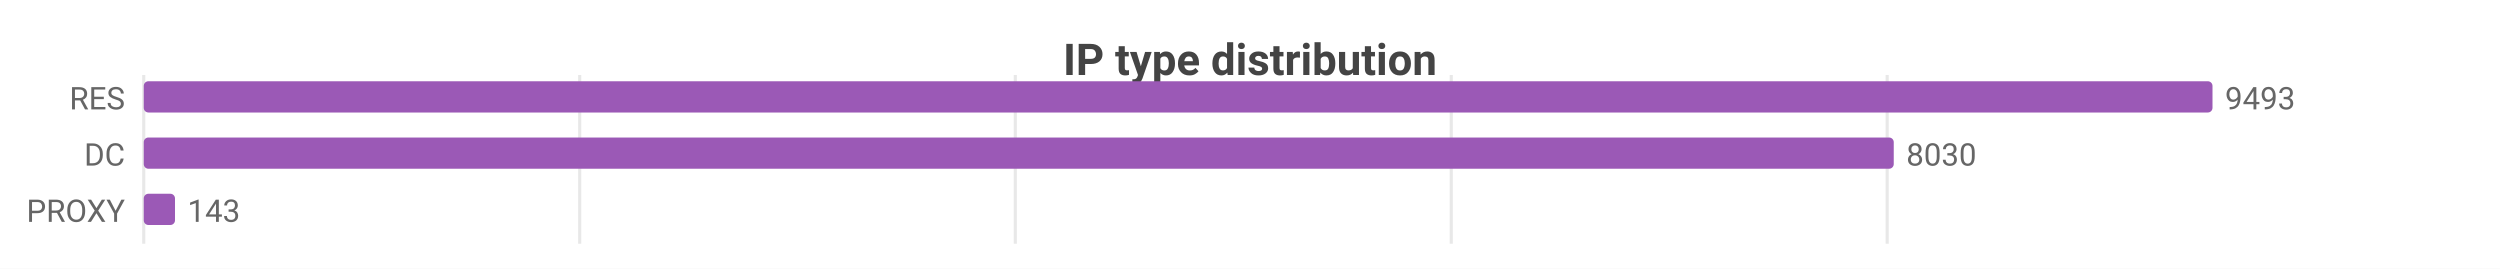
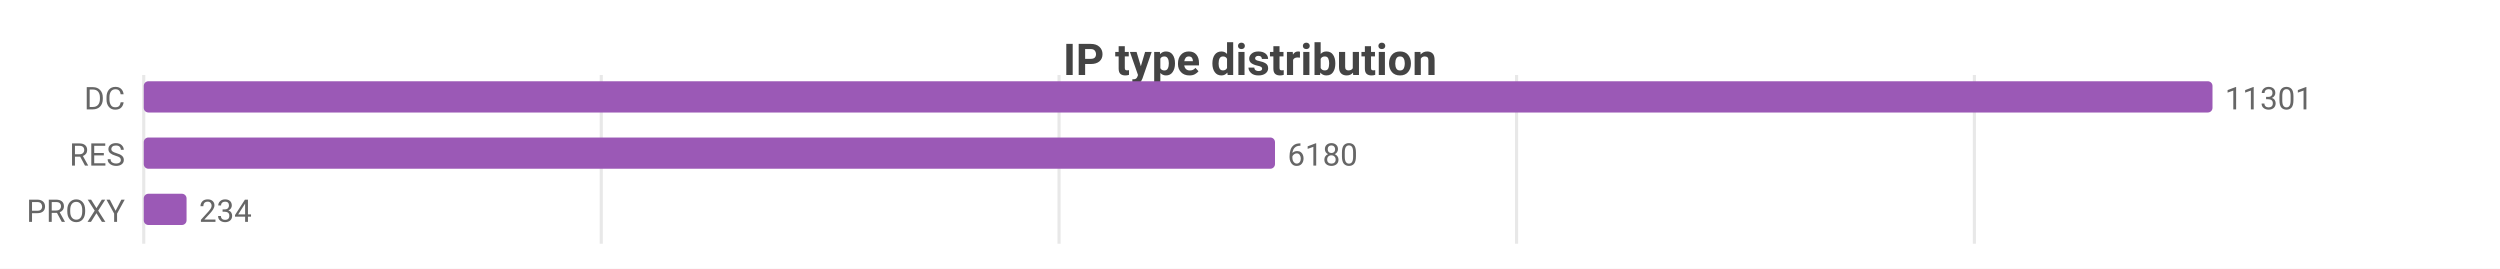
<svg xmlns="http://www.w3.org/2000/svg" width="800" height="86" viewBox="0 0 800 86">
  <rect width="800" height="86" fill="#ffffff" />
  <style>text{font-family:system-ui,-apple-system,'Segoe UI',Roboto,sans-serif}.g{stroke:#e8e8e8;stroke-width:1}.a{stroke:#999;stroke-width:1}.t{font-size:10px;fill:#666}.m{font-size:10px;text-anchor:middle;fill:#666}.e{font-size:10px;text-anchor:end;fill:#666}.l{font-size:11px;fill:#333}.tt{font-size:14px;font-weight:600;text-anchor:middle;fill:#444}.em{font-size:13px;text-anchor:middle;fill:#999}</style>
  <text class="tt" x="400.0" y="24">IP type distribution</text>
  <line class="g" x1="46" y1="24" x2="46" y2="78" />
-   <line class="g" x1="185.5" y1="24" x2="185.5" y2="78" />
-   <line class="g" x1="324.9" y1="24" x2="324.9" y2="78" />
-   <line class="g" x1="464.4" y1="24" x2="464.4" y2="78" />
-   <line class="g" x1="603.9" y1="24" x2="603.9" y2="78" />
-   <text class="e" x="40" y="35">RES</text>
+   <line class="g" x1="192.4" y1="24" x2="192.4" y2="78" />
+   <line class="g" x1="338.9" y1="24" x2="338.9" y2="78" />
+   <line class="g" x1="485.3" y1="24" x2="485.3" y2="78" />
+   <line class="g" x1="631.8" y1="24" x2="631.8" y2="78" />
+   <text class="e" x="40" y="35">DC</text>
  <rect x="46" y="26" width="662" height="10" fill="#9b59b6" rx="1.5" />
-   <text class="t" x="712" y="35">9493</text>
-   <text class="e" x="40" y="53">DC</text>
-   <rect x="46" y="44" width="560.0" height="10" fill="#9b59b6" rx="1.5" />
-   <text class="t" x="610.0" y="53">8030</text>
+   <text class="t" x="712" y="35">11301</text>
+   <text class="e" x="40" y="53">RES</text>
+   <rect x="46" y="44" width="362.0" height="10" fill="#9b59b6" rx="1.5" />
+   <text class="t" x="412.0" y="53">6180</text>
  <text class="e" x="40" y="71">PROXY</text>
-   <rect x="46" y="62" width="10.0" height="10" fill="#9b59b6" rx="1.5" />
-   <text class="t" x="60.0" y="71">143</text>
+   <rect x="46" y="62" width="13.7" height="10" fill="#9b59b6" rx="1.5" />
+   <text class="t" x="63.7" y="71">234</text>
</svg>
